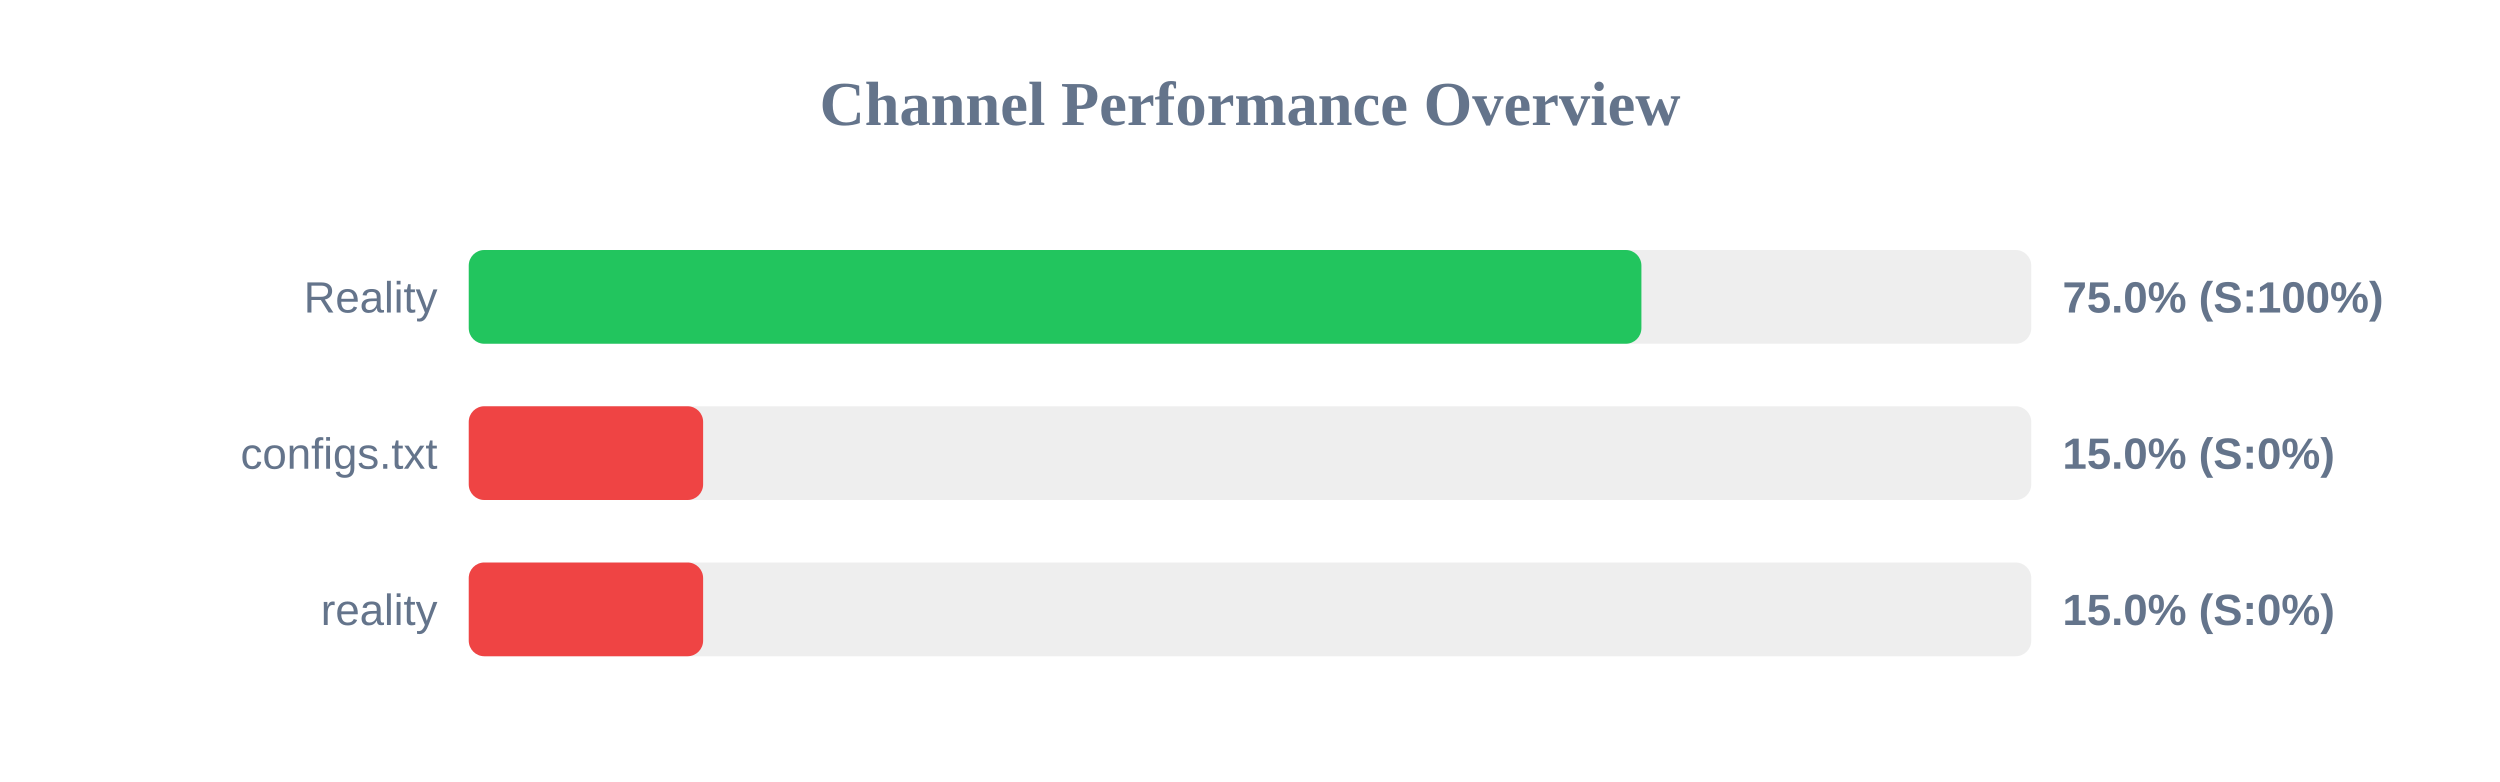
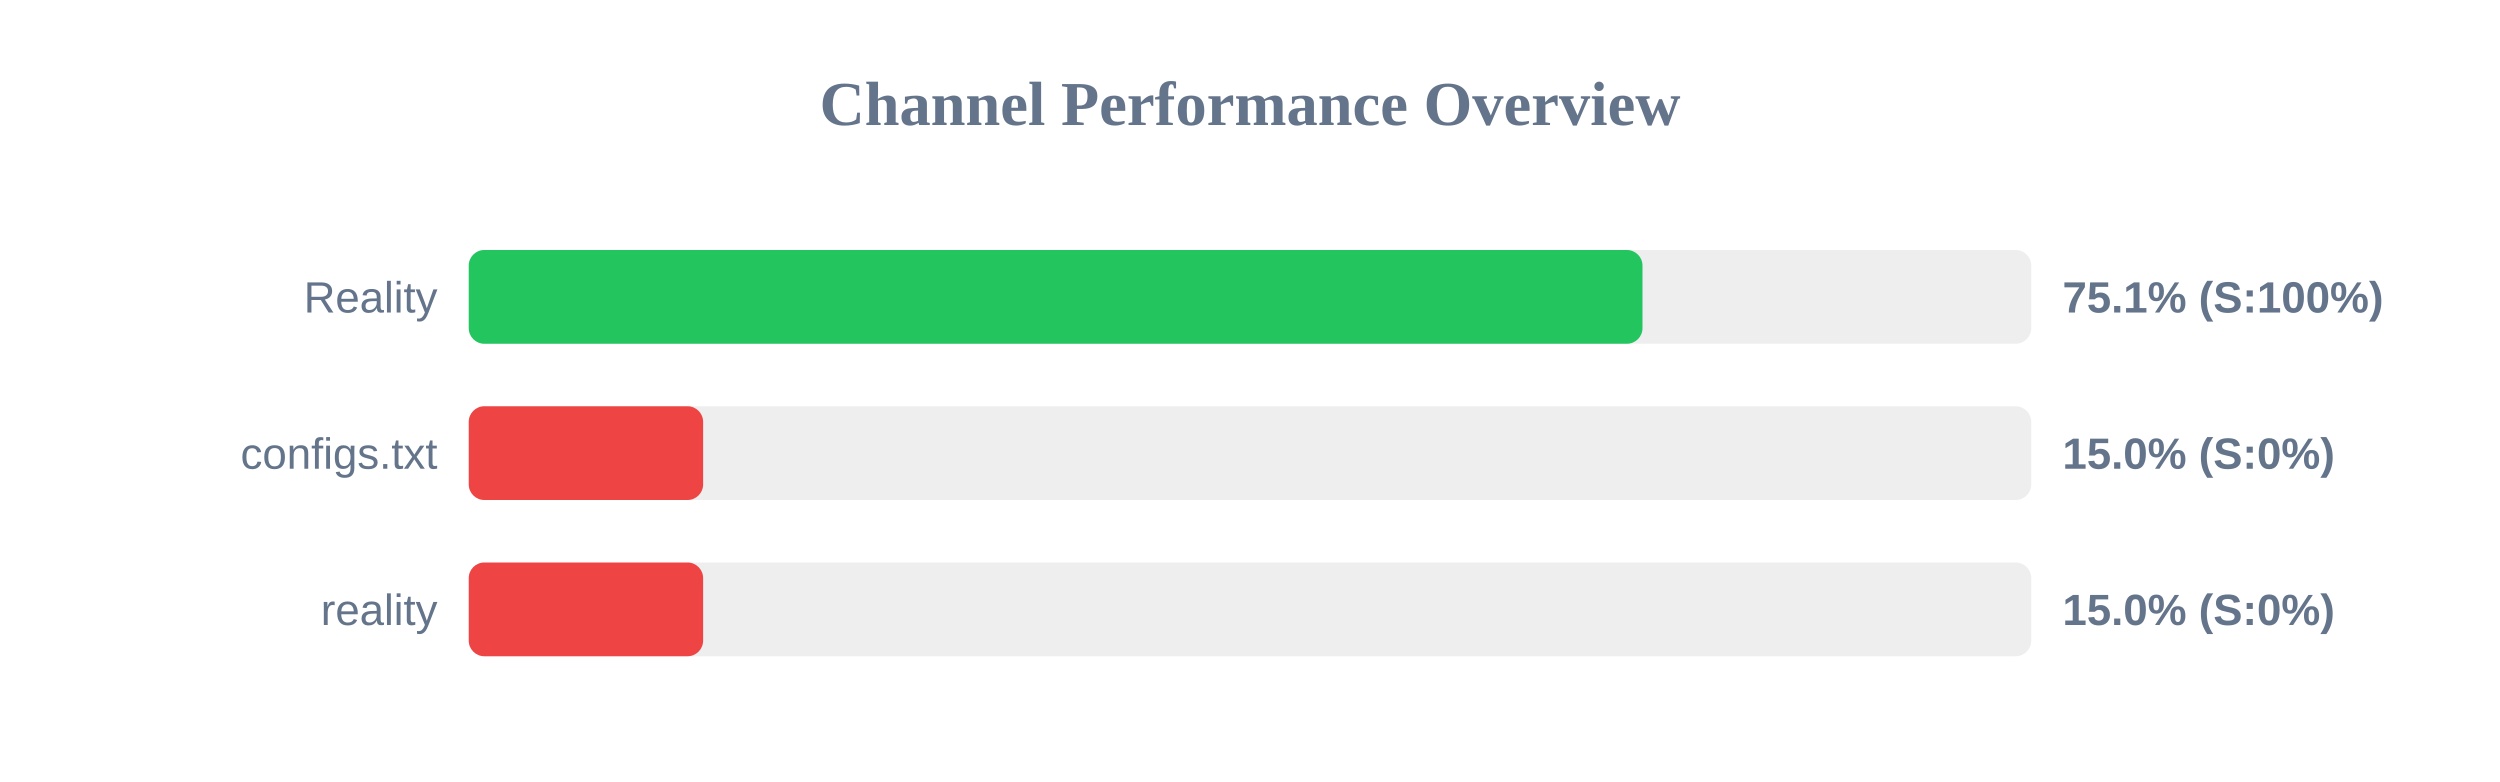
<svg xmlns="http://www.w3.org/2000/svg" width="800" height="250" version="1.1">
  <style>
        .row { font: 14px Arial; fill: #64748b; }
        .score { font: bold 14px Arial; fill: #64748b; }
    </style>
  <text x="400" y="40" text-anchor="middle" font-size="20px" font-weight="bold" fill="#64748b">Channel Performance Overview</text>
  <rect x="150" y="80" width="500" height="30" fill="#eee" rx="5" />
-   <rect x="150" y="80" width="375.25" height="30" fill="#22c55e" rx="5" />
+   <rect x="150" y="80" width="375.6" height="30" fill="#22c55e" rx="5" />
  <text x="140" y="100" text-anchor="end" class="row">Reality</text>
-   <text x="660" y="100" text-anchor="start" class="score">75.0% (S:100%)</text>
+   <text x="660" y="100" text-anchor="start" class="score">75.1% (S:100%)</text>
  <rect x="150" y="130" width="500" height="30" fill="#eee" rx="5" />
  <rect x="150" y="130" width="75.0" height="30" fill="#ef4444" rx="5" />
  <text x="140" y="150" text-anchor="end" class="row">configs.txt</text>
  <text x="660" y="150" text-anchor="start" class="score">15.0% (S:0%)</text>
  <rect x="150" y="180" width="500" height="30" fill="#eee" rx="5" />
  <rect x="150" y="180" width="75.0" height="30" fill="#ef4444" rx="5" />
  <text x="140" y="200" text-anchor="end" class="row">reality</text>
  <text x="660" y="200" text-anchor="start" class="score">15.0% (S:0%)</text>
</svg>
